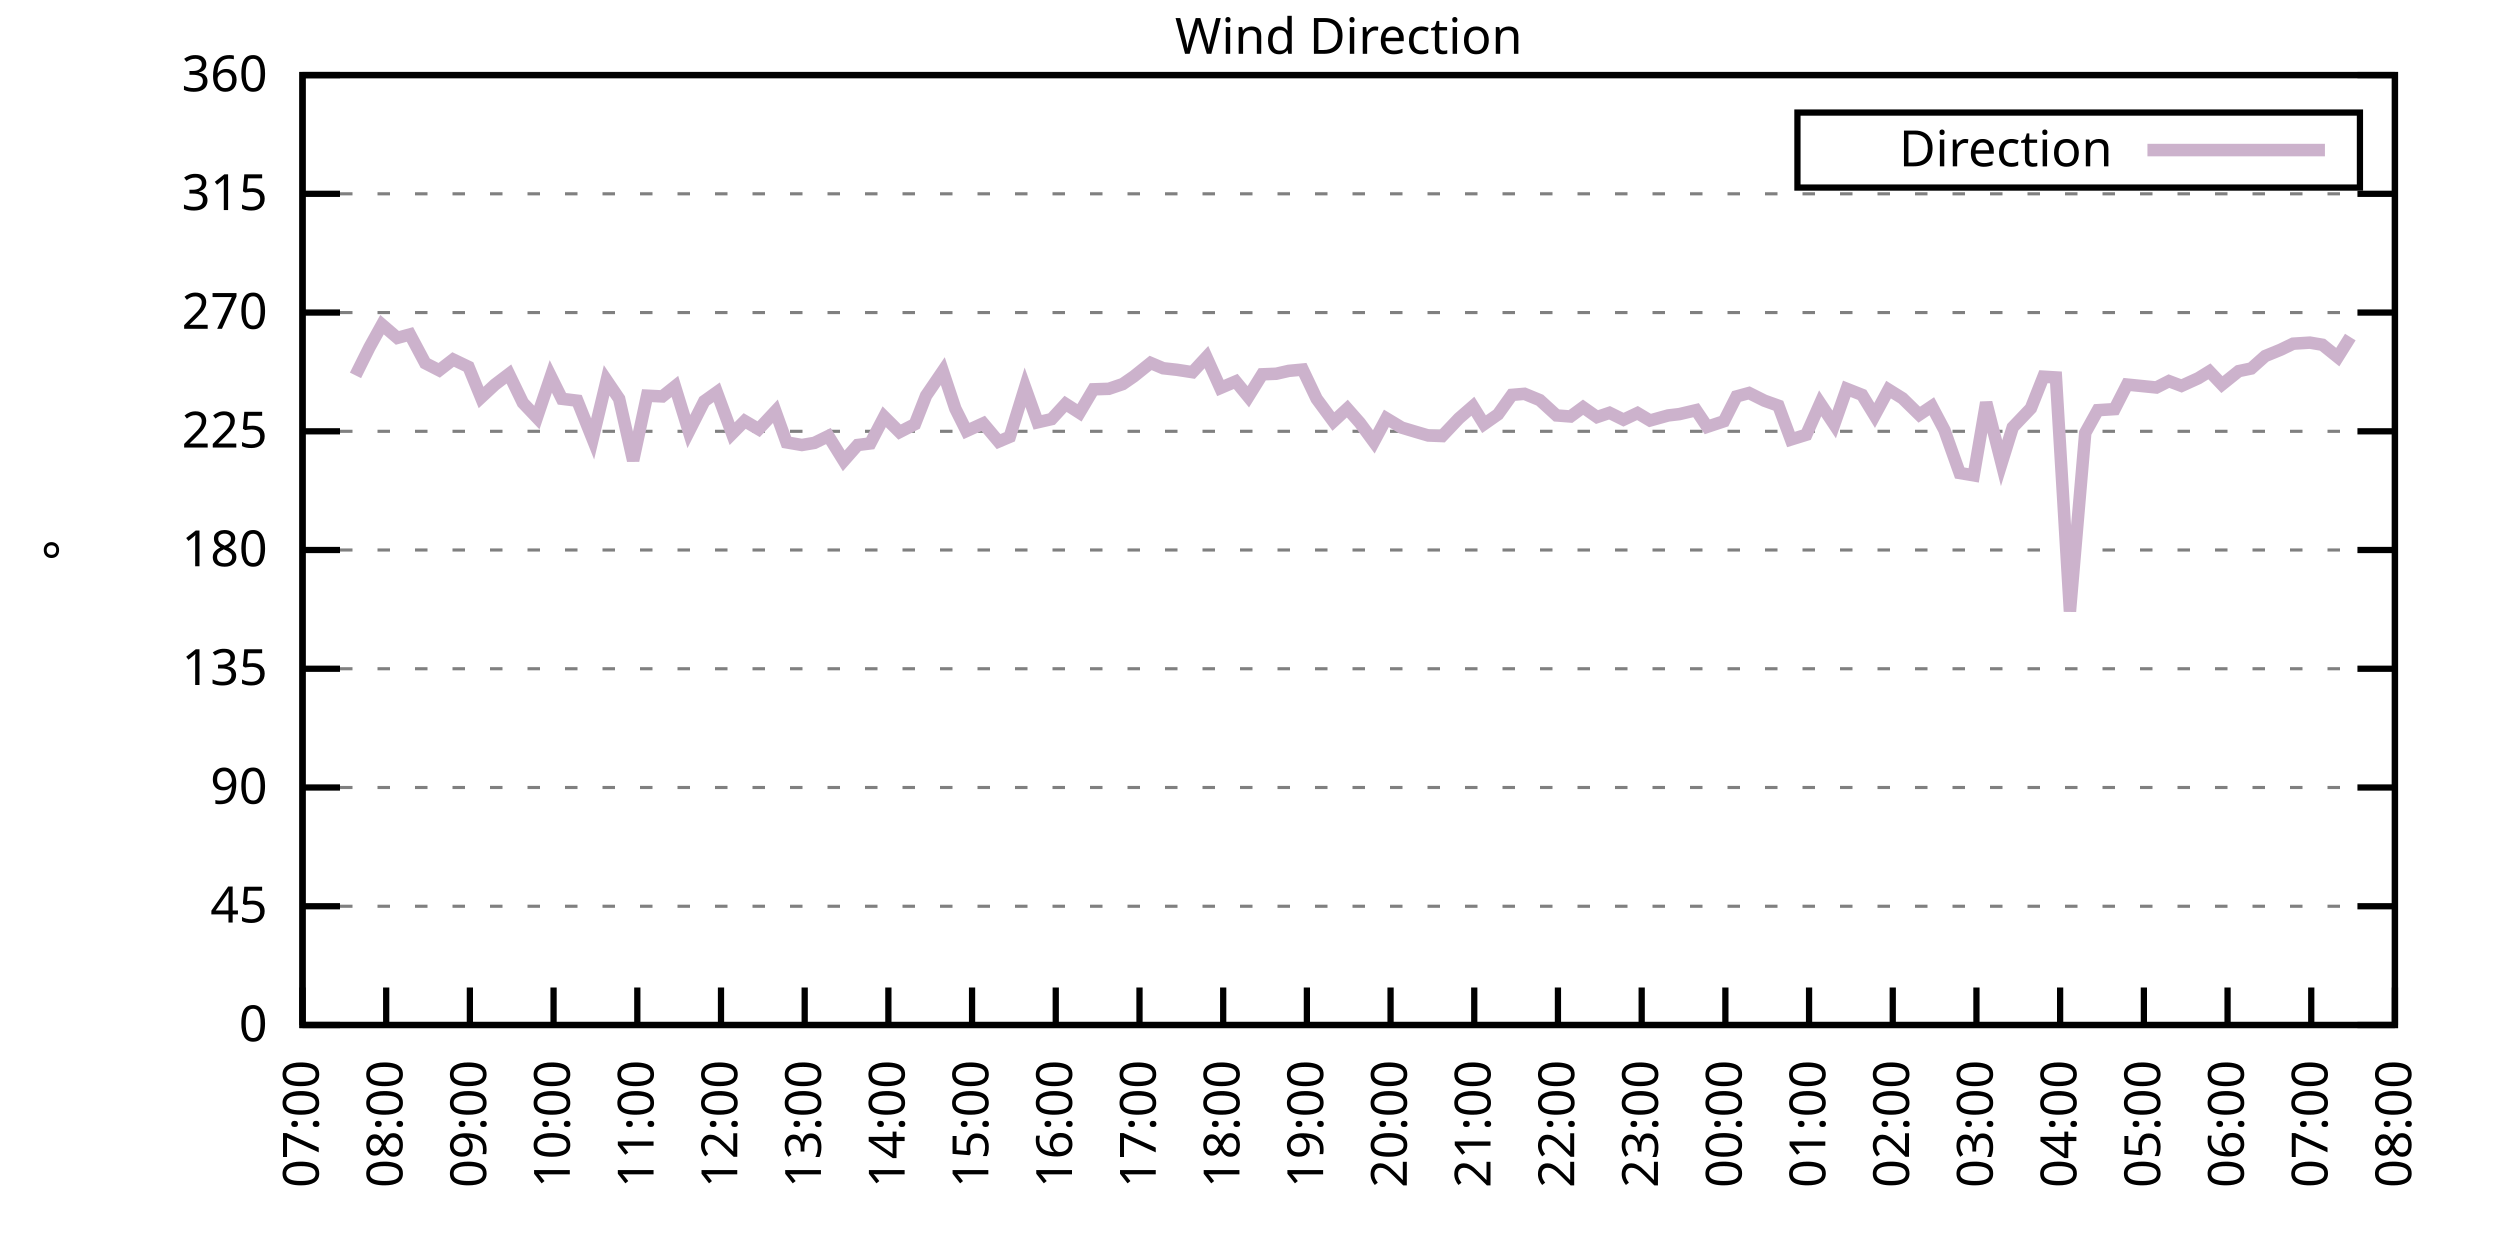
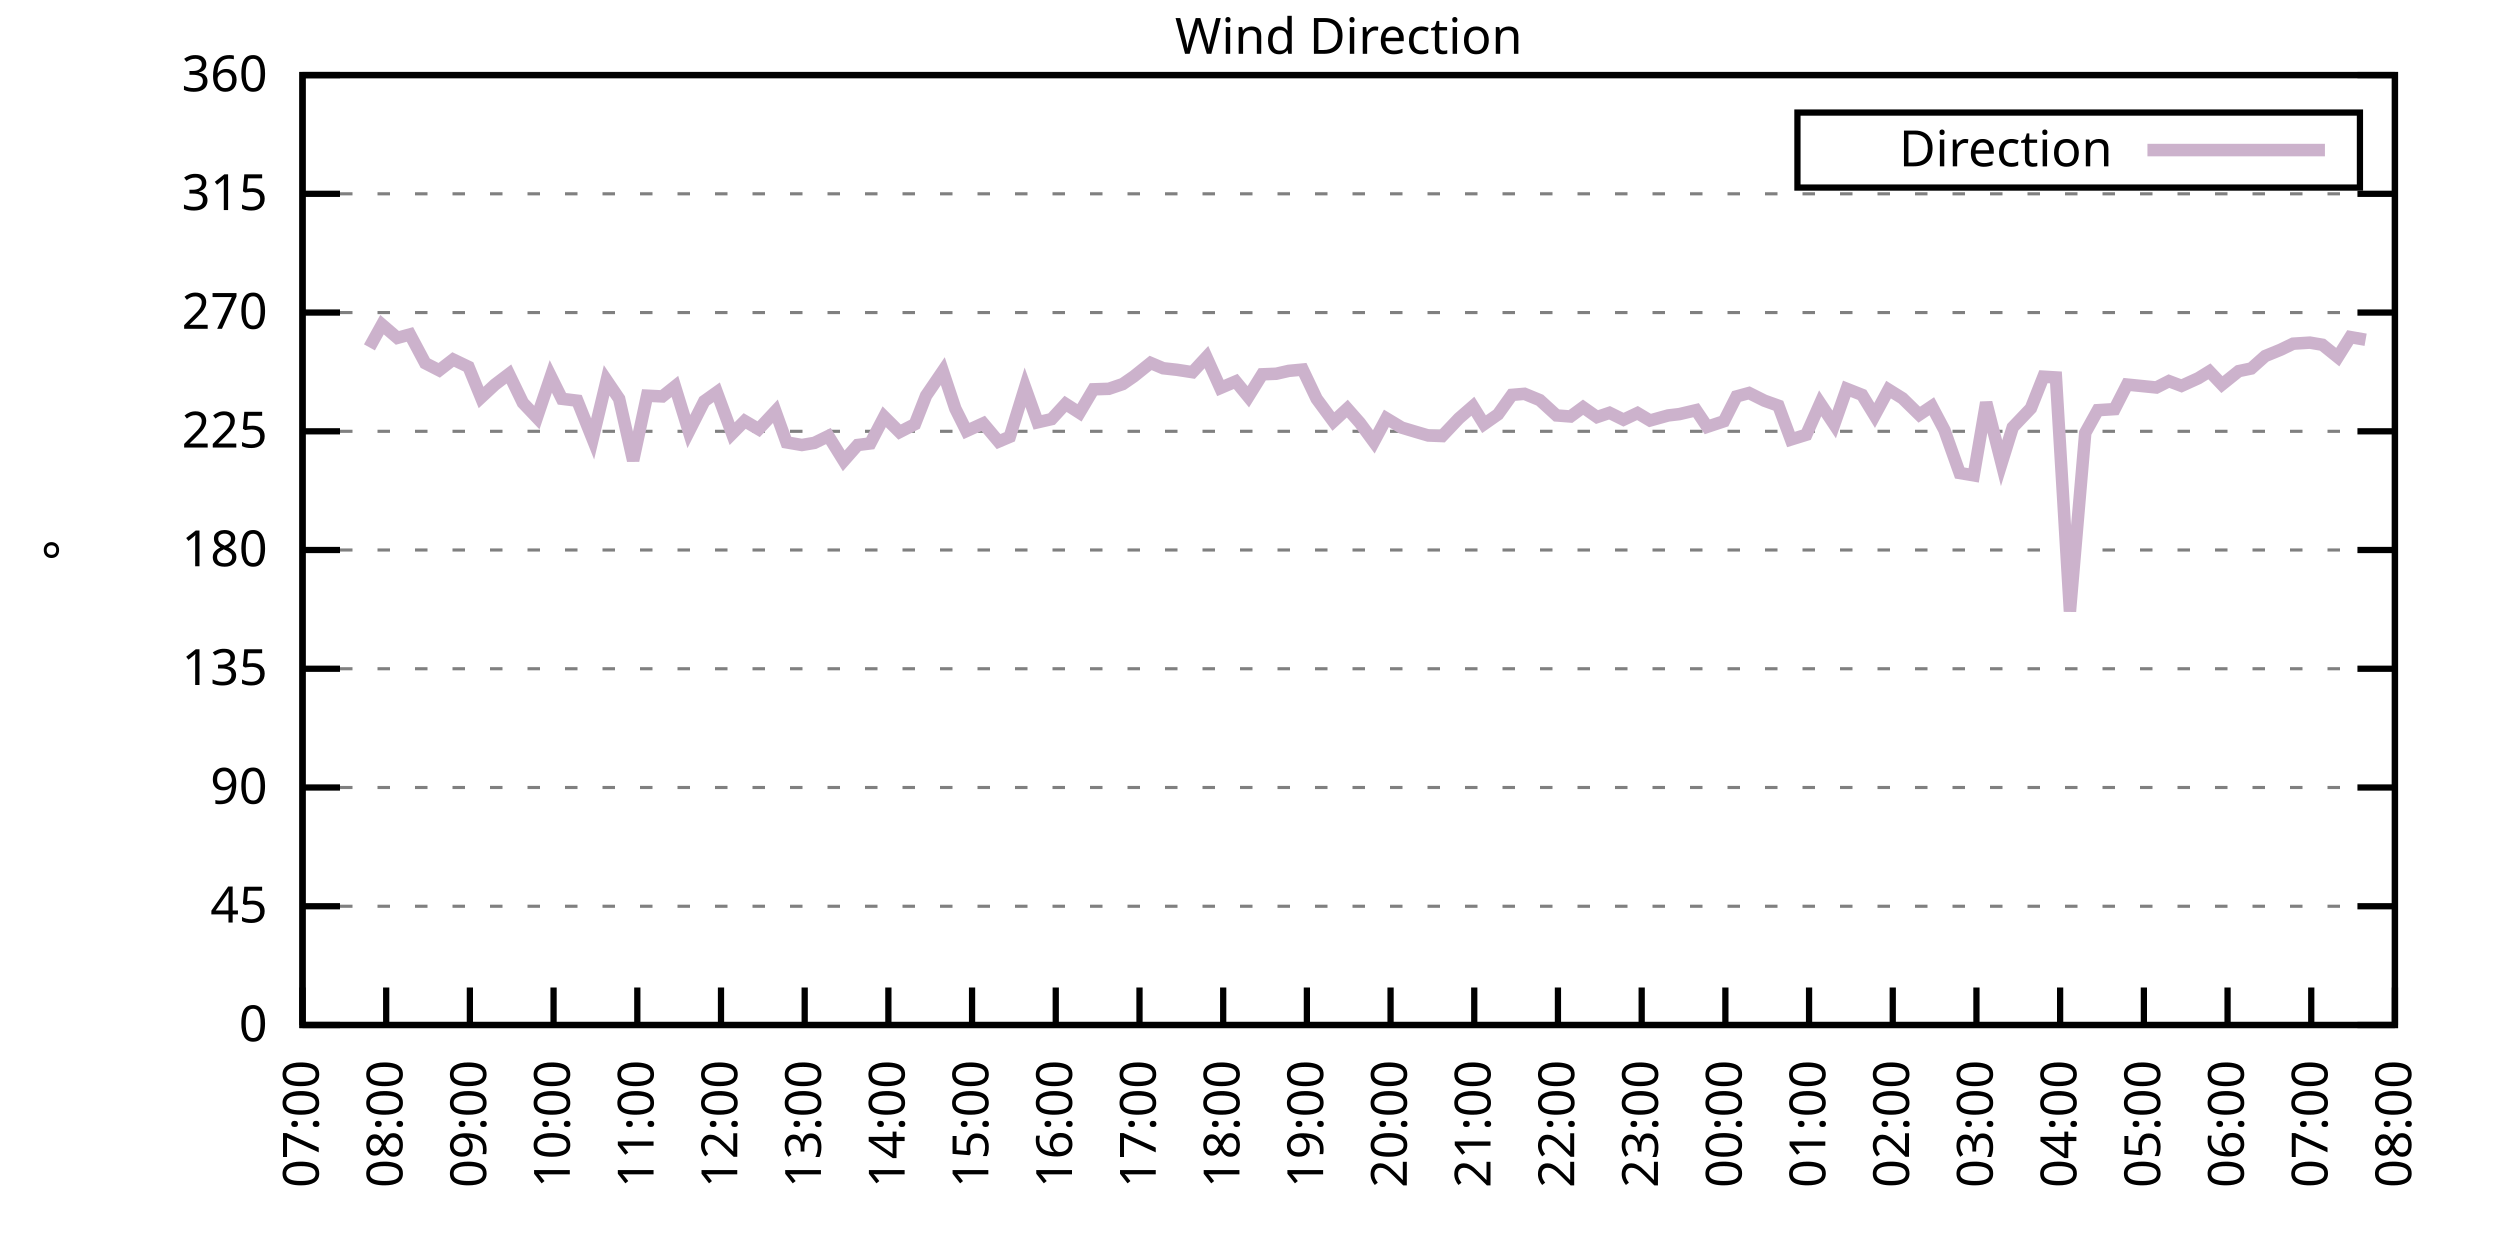
<svg xmlns="http://www.w3.org/2000/svg" xmlns:xlink="http://www.w3.org/1999/xlink" width="400" height="200" viewBox="0 0 400 200">
  <g id="gnuplot_canvas">
    <rect x="0" y="0" width="400" height="200" fill="none" />
    <defs>
      <circle id="gpDot" r="0.5" stroke-width="0.5" stroke="currentColor" />
      <path id="gpPt0" stroke-width="0.333" stroke="currentColor" d="M-1,0 h2 M0,-1 v2" />
      <path id="gpPt1" stroke-width="0.333" stroke="currentColor" d="M-1,-1 L1,1 M1,-1 L-1,1" />
      <path id="gpPt2" stroke-width="0.333" stroke="currentColor" d="M-1,0 L1,0 M0,-1 L0,1 M-1,-1 L1,1 M-1,1 L1,-1" />
      <rect id="gpPt3" stroke-width="0.333" stroke="currentColor" x="-1" y="-1" width="2" height="2" />
      <rect id="gpPt4" stroke-width="0.333" stroke="currentColor" fill="currentColor" x="-1" y="-1" width="2" height="2" />
      <circle id="gpPt5" stroke-width="0.333" stroke="currentColor" cx="0" cy="0" r="1" />
      <use xlink:href="#gpPt5" id="gpPt6" fill="currentColor" stroke="none" />
      <path id="gpPt7" stroke-width="0.333" stroke="currentColor" d="M0,-1.33 L-1.33,0.67 L1.33,0.67 z" />
      <use xlink:href="#gpPt7" id="gpPt8" fill="currentColor" stroke="none" />
      <use xlink:href="#gpPt7" id="gpPt9" stroke="currentColor" transform="rotate(180)" />
      <use xlink:href="#gpPt9" id="gpPt10" fill="currentColor" stroke="none" />
      <use xlink:href="#gpPt3" id="gpPt11" stroke="currentColor" transform="rotate(45)" />
      <use xlink:href="#gpPt11" id="gpPt12" fill="currentColor" stroke="none" />
      <path id="gpPt13" stroke-width="0.333" stroke="currentColor" d="M0,1.330 L1.265,0.411 L0.782,-1.067 L-0.782,-1.076 L-1.265,0.411 z" />
      <use xlink:href="#gpPt13" id="gpPt14" fill="currentColor" stroke="none" />
      <filter id="textbox" filterUnits="objectBoundingBox" x="0" y="0" height="1" width="1">
        <feFlood flood-color="white" flood-opacity="1" result="bgnd" />
        <feComposite in="SourceGraphic" in2="bgnd" operator="atop" />
      </filter>
      <filter id="greybox" filterUnits="objectBoundingBox" x="0" y="0" height="1" width="1">
        <feFlood flood-color="lightgrey" flood-opacity="1" result="grey" />
        <feComposite in="SourceGraphic" in2="grey" operator="atop" />
      </filter>
    </defs>
    <g fill="none" color="white" stroke="currentColor" stroke-width="1.00" stroke-linecap="butt" stroke-linejoin="miter">
</g>
    <g fill="none" color="black" stroke="currentColor" stroke-width="1.00" stroke-linecap="butt" stroke-linejoin="miter">
      <g stroke="none" shape-rendering="crispEdges">
        <polygon fill="rgb(255, 255, 255)" points="48.40,164.00 383.18,164.00 383.18,12.02 48.40,12.02 " />
      </g>
    </g>
    <g fill="none" color="black" stroke="currentColor" stroke-width="1.00" stroke-linecap="butt" stroke-linejoin="miter">
</g>
    <g fill="none" color="black" stroke="black" stroke-width="0.50" stroke-linecap="butt" stroke-linejoin="miter">
</g>
    <g fill="none" color="gray" stroke="currentColor" stroke-width="0.50" stroke-linecap="butt" stroke-linejoin="miter">
      <path stroke="gray" stroke-dasharray="2,4" class="gridline" d="M48.40,164.00 L383.19,164.00  " />
    </g>
    <g fill="none" color="gray" stroke="gray" stroke-width="1.00" stroke-linecap="butt" stroke-linejoin="miter">
</g>
    <g fill="none" color="black" stroke="currentColor" stroke-width="1.00" stroke-linecap="butt" stroke-linejoin="miter">
      <path stroke="black" d="M48.40,164.00 L54.40,164.00 M383.19,164.00 L377.19,164.00  " />
      <g transform="translate(42.80,166.60)" stroke="none" fill="black" font-family="Sans" font-size="8.00" text-anchor="end">
        <text>
          <tspan font-family="Sans"> 0</tspan>
        </text>
      </g>
    </g>
    <g fill="none" color="black" stroke="currentColor" stroke-width="1.00" stroke-linecap="butt" stroke-linejoin="miter">
</g>
    <g fill="none" color="black" stroke="black" stroke-width="0.50" stroke-linecap="butt" stroke-linejoin="miter">
</g>
    <g fill="none" color="gray" stroke="currentColor" stroke-width="0.50" stroke-linecap="butt" stroke-linejoin="miter">
      <path stroke="gray" stroke-dasharray="2,4" class="gridline" d="M48.40,145.00 L383.19,145.00  " />
    </g>
    <g fill="none" color="gray" stroke="gray" stroke-width="1.00" stroke-linecap="butt" stroke-linejoin="miter">
</g>
    <g fill="none" color="black" stroke="currentColor" stroke-width="1.00" stroke-linecap="butt" stroke-linejoin="miter">
      <path stroke="black" d="M48.40,145.00 L54.40,145.00 M383.19,145.00 L377.19,145.00  " />
      <g transform="translate(42.80,147.60)" stroke="none" fill="black" font-family="Sans" font-size="8.00" text-anchor="end">
        <text>
          <tspan font-family="Sans"> 45</tspan>
        </text>
      </g>
    </g>
    <g fill="none" color="black" stroke="currentColor" stroke-width="1.00" stroke-linecap="butt" stroke-linejoin="miter">
</g>
    <g fill="none" color="black" stroke="black" stroke-width="0.50" stroke-linecap="butt" stroke-linejoin="miter">
</g>
    <g fill="none" color="gray" stroke="currentColor" stroke-width="0.50" stroke-linecap="butt" stroke-linejoin="miter">
      <path stroke="gray" stroke-dasharray="2,4" class="gridline" d="M48.40,126.00 L383.19,126.00  " />
    </g>
    <g fill="none" color="gray" stroke="gray" stroke-width="1.00" stroke-linecap="butt" stroke-linejoin="miter">
</g>
    <g fill="none" color="black" stroke="currentColor" stroke-width="1.00" stroke-linecap="butt" stroke-linejoin="miter">
      <path stroke="black" d="M48.40,126.00 L54.40,126.00 M383.19,126.00 L377.19,126.00  " />
      <g transform="translate(42.80,128.60)" stroke="none" fill="black" font-family="Sans" font-size="8.00" text-anchor="end">
        <text>
          <tspan font-family="Sans"> 90</tspan>
        </text>
      </g>
    </g>
    <g fill="none" color="black" stroke="currentColor" stroke-width="1.00" stroke-linecap="butt" stroke-linejoin="miter">
</g>
    <g fill="none" color="black" stroke="black" stroke-width="0.50" stroke-linecap="butt" stroke-linejoin="miter">
</g>
    <g fill="none" color="gray" stroke="currentColor" stroke-width="0.50" stroke-linecap="butt" stroke-linejoin="miter">
      <path stroke="gray" stroke-dasharray="2,4" class="gridline" d="M48.40,107.00 L383.19,107.00  " />
    </g>
    <g fill="none" color="gray" stroke="gray" stroke-width="1.00" stroke-linecap="butt" stroke-linejoin="miter">
</g>
    <g fill="none" color="black" stroke="currentColor" stroke-width="1.00" stroke-linecap="butt" stroke-linejoin="miter">
      <path stroke="black" d="M48.40,107.00 L54.40,107.00 M383.19,107.00 L377.19,107.00  " />
      <g transform="translate(42.80,109.60)" stroke="none" fill="black" font-family="Sans" font-size="8.00" text-anchor="end">
        <text>
          <tspan font-family="Sans"> 135</tspan>
        </text>
      </g>
    </g>
    <g fill="none" color="black" stroke="currentColor" stroke-width="1.00" stroke-linecap="butt" stroke-linejoin="miter">
</g>
    <g fill="none" color="black" stroke="black" stroke-width="0.50" stroke-linecap="butt" stroke-linejoin="miter">
</g>
    <g fill="none" color="gray" stroke="currentColor" stroke-width="0.50" stroke-linecap="butt" stroke-linejoin="miter">
      <path stroke="gray" stroke-dasharray="2,4" class="gridline" d="M48.40,88.00 L383.19,88.00  " />
    </g>
    <g fill="none" color="gray" stroke="gray" stroke-width="1.00" stroke-linecap="butt" stroke-linejoin="miter">
</g>
    <g fill="none" color="black" stroke="currentColor" stroke-width="1.00" stroke-linecap="butt" stroke-linejoin="miter">
      <path stroke="black" d="M48.40,88.00 L54.40,88.00 M383.19,88.00 L377.19,88.00  " />
      <g transform="translate(42.80,90.60)" stroke="none" fill="black" font-family="Sans" font-size="8.00" text-anchor="end">
        <text>
          <tspan font-family="Sans"> 180</tspan>
        </text>
      </g>
    </g>
    <g fill="none" color="black" stroke="currentColor" stroke-width="1.00" stroke-linecap="butt" stroke-linejoin="miter">
</g>
    <g fill="none" color="black" stroke="black" stroke-width="0.50" stroke-linecap="butt" stroke-linejoin="miter">
</g>
    <g fill="none" color="gray" stroke="currentColor" stroke-width="0.50" stroke-linecap="butt" stroke-linejoin="miter">
      <path stroke="gray" stroke-dasharray="2,4" class="gridline" d="M48.40,69.01 L383.19,69.01  " />
    </g>
    <g fill="none" color="gray" stroke="gray" stroke-width="1.00" stroke-linecap="butt" stroke-linejoin="miter">
</g>
    <g fill="none" color="black" stroke="currentColor" stroke-width="1.00" stroke-linecap="butt" stroke-linejoin="miter">
      <path stroke="black" d="M48.40,69.01 L54.40,69.01 M383.19,69.01 L377.19,69.01  " />
      <g transform="translate(42.80,71.61)" stroke="none" fill="black" font-family="Sans" font-size="8.00" text-anchor="end">
        <text>
          <tspan font-family="Sans"> 225</tspan>
        </text>
      </g>
    </g>
    <g fill="none" color="black" stroke="currentColor" stroke-width="1.00" stroke-linecap="butt" stroke-linejoin="miter">
</g>
    <g fill="none" color="black" stroke="black" stroke-width="0.50" stroke-linecap="butt" stroke-linejoin="miter">
</g>
    <g fill="none" color="gray" stroke="currentColor" stroke-width="0.50" stroke-linecap="butt" stroke-linejoin="miter">
      <path stroke="gray" stroke-dasharray="2,4" class="gridline" d="M48.40,50.01 L383.19,50.01  " />
    </g>
    <g fill="none" color="gray" stroke="gray" stroke-width="1.00" stroke-linecap="butt" stroke-linejoin="miter">
</g>
    <g fill="none" color="black" stroke="currentColor" stroke-width="1.00" stroke-linecap="butt" stroke-linejoin="miter">
      <path stroke="black" d="M48.40,50.01 L54.40,50.01 M383.19,50.01 L377.19,50.01  " />
      <g transform="translate(42.80,52.61)" stroke="none" fill="black" font-family="Sans" font-size="8.00" text-anchor="end">
        <text>
          <tspan font-family="Sans"> 270</tspan>
        </text>
      </g>
    </g>
    <g fill="none" color="black" stroke="currentColor" stroke-width="1.00" stroke-linecap="butt" stroke-linejoin="miter">
</g>
    <g fill="none" color="black" stroke="black" stroke-width="0.50" stroke-linecap="butt" stroke-linejoin="miter">
</g>
    <g fill="none" color="gray" stroke="currentColor" stroke-width="0.50" stroke-linecap="butt" stroke-linejoin="miter">
      <path stroke="gray" stroke-dasharray="2,4" class="gridline" d="M48.40,31.01 L383.19,31.01  " />
    </g>
    <g fill="none" color="gray" stroke="gray" stroke-width="1.00" stroke-linecap="butt" stroke-linejoin="miter">
</g>
    <g fill="none" color="black" stroke="currentColor" stroke-width="1.00" stroke-linecap="butt" stroke-linejoin="miter">
      <path stroke="black" d="M48.40,31.01 L54.40,31.01 M383.19,31.01 L377.19,31.01  " />
      <g transform="translate(42.80,33.61)" stroke="none" fill="black" font-family="Sans" font-size="8.00" text-anchor="end">
        <text>
          <tspan font-family="Sans"> 315</tspan>
        </text>
      </g>
    </g>
    <g fill="none" color="black" stroke="currentColor" stroke-width="1.00" stroke-linecap="butt" stroke-linejoin="miter">
</g>
    <g fill="none" color="black" stroke="black" stroke-width="0.50" stroke-linecap="butt" stroke-linejoin="miter">
</g>
    <g fill="none" color="gray" stroke="currentColor" stroke-width="0.50" stroke-linecap="butt" stroke-linejoin="miter">
      <path stroke="gray" stroke-dasharray="2,4" class="gridline" d="M48.40,12.01 L383.19,12.01  " />
    </g>
    <g fill="none" color="gray" stroke="gray" stroke-width="1.00" stroke-linecap="butt" stroke-linejoin="miter">
</g>
    <g fill="none" color="black" stroke="currentColor" stroke-width="1.00" stroke-linecap="butt" stroke-linejoin="miter">
      <path stroke="black" d="M48.40,12.01 L54.40,12.01 M383.19,12.01 L377.19,12.01  " />
      <g transform="translate(42.80,14.61)" stroke="none" fill="black" font-family="Sans" font-size="8.00" text-anchor="end">
        <text>
          <tspan font-family="Sans"> 360</tspan>
        </text>
      </g>
    </g>
    <g fill="none" color="black" stroke="currentColor" stroke-width="1.00" stroke-linecap="butt" stroke-linejoin="miter">
      <path stroke="black" d="M48.40,164.00 L48.40,158.00  " />
      <g transform="translate(51.00,169.60) rotate(270.00)" stroke="none" fill="black" font-family="Sans" font-size="8.00" text-anchor="end">
        <text>
          <tspan font-family="Sans">07:00</tspan>
        </text>
      </g>
    </g>
    <g fill="none" color="black" stroke="currentColor" stroke-width="1.00" stroke-linecap="butt" stroke-linejoin="miter">
      <path stroke="black" d="M61.79,164.00 L61.79,158.00  " />
      <g transform="translate(64.39,169.60) rotate(270.00)" stroke="none" fill="black" font-family="Sans" font-size="8.00" text-anchor="end">
        <text>
          <tspan font-family="Sans">08:00</tspan>
        </text>
      </g>
    </g>
    <g fill="none" color="black" stroke="currentColor" stroke-width="1.00" stroke-linecap="butt" stroke-linejoin="miter">
      <path stroke="black" d="M75.18,164.00 L75.18,158.00  " />
      <g transform="translate(77.78,169.60) rotate(270.00)" stroke="none" fill="black" font-family="Sans" font-size="8.00" text-anchor="end">
        <text>
          <tspan font-family="Sans">09:00</tspan>
        </text>
      </g>
    </g>
    <g fill="none" color="black" stroke="currentColor" stroke-width="1.00" stroke-linecap="butt" stroke-linejoin="miter">
      <path stroke="black" d="M88.57,164.00 L88.57,158.00  " />
      <g transform="translate(91.17,169.60) rotate(270.00)" stroke="none" fill="black" font-family="Sans" font-size="8.00" text-anchor="end">
        <text>
          <tspan font-family="Sans">10:00</tspan>
        </text>
      </g>
    </g>
    <g fill="none" color="black" stroke="currentColor" stroke-width="1.00" stroke-linecap="butt" stroke-linejoin="miter">
      <path stroke="black" d="M101.97,164.00 L101.97,158.00  " />
      <g transform="translate(104.57,169.60) rotate(270.00)" stroke="none" fill="black" font-family="Sans" font-size="8.00" text-anchor="end">
        <text>
          <tspan font-family="Sans">11:00</tspan>
        </text>
      </g>
    </g>
    <g fill="none" color="black" stroke="currentColor" stroke-width="1.00" stroke-linecap="butt" stroke-linejoin="miter">
      <path stroke="black" d="M115.36,164.00 L115.36,158.00  " />
      <g transform="translate(117.96,169.60) rotate(270.00)" stroke="none" fill="black" font-family="Sans" font-size="8.00" text-anchor="end">
        <text>
          <tspan font-family="Sans">12:00</tspan>
        </text>
      </g>
    </g>
    <g fill="none" color="black" stroke="currentColor" stroke-width="1.00" stroke-linecap="butt" stroke-linejoin="miter">
      <path stroke="black" d="M128.75,164.00 L128.75,158.00  " />
      <g transform="translate(131.35,169.60) rotate(270.00)" stroke="none" fill="black" font-family="Sans" font-size="8.00" text-anchor="end">
        <text>
          <tspan font-family="Sans">13:00</tspan>
        </text>
      </g>
    </g>
    <g fill="none" color="black" stroke="currentColor" stroke-width="1.00" stroke-linecap="butt" stroke-linejoin="miter">
      <path stroke="black" d="M142.14,164.00 L142.14,158.00  " />
      <g transform="translate(144.74,169.60) rotate(270.00)" stroke="none" fill="black" font-family="Sans" font-size="8.00" text-anchor="end">
        <text>
          <tspan font-family="Sans">14:00</tspan>
        </text>
      </g>
    </g>
    <g fill="none" color="black" stroke="currentColor" stroke-width="1.00" stroke-linecap="butt" stroke-linejoin="miter">
      <path stroke="black" d="M155.53,164.00 L155.53,158.00  " />
      <g transform="translate(158.13,169.60) rotate(270.00)" stroke="none" fill="black" font-family="Sans" font-size="8.00" text-anchor="end">
        <text>
          <tspan font-family="Sans">15:00</tspan>
        </text>
      </g>
    </g>
    <g fill="none" color="black" stroke="currentColor" stroke-width="1.00" stroke-linecap="butt" stroke-linejoin="miter">
      <path stroke="black" d="M168.92,164.00 L168.92,158.00  " />
      <g transform="translate(171.52,169.60) rotate(270.00)" stroke="none" fill="black" font-family="Sans" font-size="8.00" text-anchor="end">
        <text>
          <tspan font-family="Sans">16:00</tspan>
        </text>
      </g>
    </g>
    <g fill="none" color="black" stroke="currentColor" stroke-width="1.00" stroke-linecap="butt" stroke-linejoin="miter">
      <path stroke="black" d="M182.32,164.00 L182.32,158.00  " />
      <g transform="translate(184.92,169.60) rotate(270.00)" stroke="none" fill="black" font-family="Sans" font-size="8.00" text-anchor="end">
        <text>
          <tspan font-family="Sans">17:00</tspan>
        </text>
      </g>
    </g>
    <g fill="none" color="black" stroke="currentColor" stroke-width="1.00" stroke-linecap="butt" stroke-linejoin="miter">
      <path stroke="black" d="M195.71,164.00 L195.71,158.00  " />
      <g transform="translate(198.31,169.60) rotate(270.00)" stroke="none" fill="black" font-family="Sans" font-size="8.00" text-anchor="end">
        <text>
          <tspan font-family="Sans">18:00</tspan>
        </text>
      </g>
    </g>
    <g fill="none" color="black" stroke="currentColor" stroke-width="1.00" stroke-linecap="butt" stroke-linejoin="miter">
      <path stroke="black" d="M209.10,164.00 L209.10,158.00  " />
      <g transform="translate(211.70,169.60) rotate(270.00)" stroke="none" fill="black" font-family="Sans" font-size="8.00" text-anchor="end">
        <text>
          <tspan font-family="Sans">19:00</tspan>
        </text>
      </g>
    </g>
    <g fill="none" color="black" stroke="currentColor" stroke-width="1.00" stroke-linecap="butt" stroke-linejoin="miter">
      <path stroke="black" d="M222.49,164.00 L222.49,158.00  " />
      <g transform="translate(225.09,169.60) rotate(270.00)" stroke="none" fill="black" font-family="Sans" font-size="8.00" text-anchor="end">
        <text>
          <tspan font-family="Sans">20:00</tspan>
        </text>
      </g>
    </g>
    <g fill="none" color="black" stroke="currentColor" stroke-width="1.00" stroke-linecap="butt" stroke-linejoin="miter">
      <path stroke="black" d="M235.88,164.00 L235.88,158.00  " />
      <g transform="translate(238.48,169.60) rotate(270.00)" stroke="none" fill="black" font-family="Sans" font-size="8.00" text-anchor="end">
        <text>
          <tspan font-family="Sans">21:00</tspan>
        </text>
      </g>
    </g>
    <g fill="none" color="black" stroke="currentColor" stroke-width="1.00" stroke-linecap="butt" stroke-linejoin="miter">
      <path stroke="black" d="M249.27,164.00 L249.27,158.00  " />
      <g transform="translate(251.87,169.60) rotate(270.00)" stroke="none" fill="black" font-family="Sans" font-size="8.00" text-anchor="end">
        <text>
          <tspan font-family="Sans">22:00</tspan>
        </text>
      </g>
    </g>
    <g fill="none" color="black" stroke="currentColor" stroke-width="1.00" stroke-linecap="butt" stroke-linejoin="miter">
      <path stroke="black" d="M262.67,164.00 L262.67,158.00  " />
      <g transform="translate(265.27,169.60) rotate(270.00)" stroke="none" fill="black" font-family="Sans" font-size="8.00" text-anchor="end">
        <text>
          <tspan font-family="Sans">23:00</tspan>
        </text>
      </g>
    </g>
    <g fill="none" color="black" stroke="currentColor" stroke-width="1.00" stroke-linecap="butt" stroke-linejoin="miter">
      <path stroke="black" d="M276.06,164.00 L276.06,158.00  " />
      <g transform="translate(278.66,169.60) rotate(270.00)" stroke="none" fill="black" font-family="Sans" font-size="8.00" text-anchor="end">
        <text>
          <tspan font-family="Sans">00:00</tspan>
        </text>
      </g>
    </g>
    <g fill="none" color="black" stroke="currentColor" stroke-width="1.00" stroke-linecap="butt" stroke-linejoin="miter">
      <path stroke="black" d="M289.45,164.00 L289.45,158.00  " />
      <g transform="translate(292.05,169.60) rotate(270.00)" stroke="none" fill="black" font-family="Sans" font-size="8.00" text-anchor="end">
        <text>
          <tspan font-family="Sans">01:00</tspan>
        </text>
      </g>
    </g>
    <g fill="none" color="black" stroke="currentColor" stroke-width="1.00" stroke-linecap="butt" stroke-linejoin="miter">
      <path stroke="black" d="M302.84,164.00 L302.84,158.00  " />
      <g transform="translate(305.44,169.60) rotate(270.00)" stroke="none" fill="black" font-family="Sans" font-size="8.00" text-anchor="end">
        <text>
          <tspan font-family="Sans">02:00</tspan>
        </text>
      </g>
    </g>
    <g fill="none" color="black" stroke="currentColor" stroke-width="1.00" stroke-linecap="butt" stroke-linejoin="miter">
      <path stroke="black" d="M316.23,164.00 L316.23,158.00  " />
      <g transform="translate(318.83,169.60) rotate(270.00)" stroke="none" fill="black" font-family="Sans" font-size="8.00" text-anchor="end">
        <text>
          <tspan font-family="Sans">03:00</tspan>
        </text>
      </g>
    </g>
    <g fill="none" color="black" stroke="currentColor" stroke-width="1.00" stroke-linecap="butt" stroke-linejoin="miter">
      <path stroke="black" d="M329.62,164.00 L329.62,158.00  " />
      <g transform="translate(332.22,169.60) rotate(270.00)" stroke="none" fill="black" font-family="Sans" font-size="8.00" text-anchor="end">
        <text>
          <tspan font-family="Sans">04:00</tspan>
        </text>
      </g>
    </g>
    <g fill="none" color="black" stroke="currentColor" stroke-width="1.00" stroke-linecap="butt" stroke-linejoin="miter">
      <path stroke="black" d="M343.02,164.00 L343.02,158.00  " />
      <g transform="translate(345.62,169.60) rotate(270.00)" stroke="none" fill="black" font-family="Sans" font-size="8.00" text-anchor="end">
        <text>
          <tspan font-family="Sans">05:00</tspan>
        </text>
      </g>
    </g>
    <g fill="none" color="black" stroke="currentColor" stroke-width="1.00" stroke-linecap="butt" stroke-linejoin="miter">
      <path stroke="black" d="M356.41,164.00 L356.41,158.00  " />
      <g transform="translate(359.01,169.60) rotate(270.00)" stroke="none" fill="black" font-family="Sans" font-size="8.00" text-anchor="end">
        <text>
          <tspan font-family="Sans">06:00</tspan>
        </text>
      </g>
    </g>
    <g fill="none" color="black" stroke="currentColor" stroke-width="1.00" stroke-linecap="butt" stroke-linejoin="miter">
      <path stroke="black" d="M369.80,164.00 L369.80,158.00  " />
      <g transform="translate(372.40,169.60) rotate(270.00)" stroke="none" fill="black" font-family="Sans" font-size="8.00" text-anchor="end">
        <text>
          <tspan font-family="Sans">07:00</tspan>
        </text>
      </g>
    </g>
    <g fill="none" color="black" stroke="currentColor" stroke-width="1.00" stroke-linecap="butt" stroke-linejoin="miter">
      <path stroke="black" d="M383.19,164.00 L383.19,158.00  " />
      <g transform="translate(385.79,169.60) rotate(270.00)" stroke="none" fill="black" font-family="Sans" font-size="8.00" text-anchor="end">
        <text>
          <tspan font-family="Sans">08:00</tspan>
        </text>
      </g>
    </g>
    <g fill="none" color="black" stroke="currentColor" stroke-width="1.00" stroke-linecap="butt" stroke-linejoin="miter">
</g>
    <g fill="none" color="black" stroke="currentColor" stroke-width="1.00" stroke-linecap="butt" stroke-linejoin="miter">
      <path stroke="black" d="M48.40,12.01 L48.40,164.00 L383.19,164.00 L383.19,12.01 L48.40,12.01 Z  " />
    </g>
    <g fill="none" color="black" stroke="currentColor" stroke-width="1.00" stroke-linecap="butt" stroke-linejoin="miter">
</g>
    <g fill="none" color="black" stroke="currentColor" stroke-width="1.00" stroke-linecap="butt" stroke-linejoin="miter">
      <path stroke="black" d="M287.59,30.01 L287.59,18.01 L377.59,18.01 L377.59,30.01 L287.59,30.01 Z  " />
    </g>
    <g id="Wind_direction_plot_1">
      <g fill="none" color="white" stroke="black" stroke-width="2.00" stroke-linecap="butt" stroke-linejoin="miter">
</g>
      <g fill="none" color="black" stroke="currentColor" stroke-width="2.00" stroke-linecap="butt" stroke-linejoin="miter">
        <g transform="translate(337.99,26.61)" stroke="none" fill="black" font-family="Sans" font-size="8.00" text-anchor="end">
          <text>
            <tspan font-family="Sans">Direction</tspan>
          </text>
        </g>
      </g>
      <g fill="none" color="black" stroke="currentColor" stroke-width="2.00" stroke-linecap="butt" stroke-linejoin="miter">
-         <path stroke="rgb(204, 178, 204)" d="M343.59,24.01 L371.99,24.01 M56.88,60.06 L59.11,55.58 L61.12,51.95 L63.58,54.06 L65.59,53.51 L68.04,58.11   L70.27,59.25 L72.50,57.52 L74.96,58.70 L76.97,63.60 L79.20,61.53 L81.43,59.84 L83.66,64.45 L85.90,66.81   L88.13,60.22 L89.91,63.81 L92.37,64.11 L94.82,70.23 L97.06,60.86 L99.06,63.81 L101.30,73.69 L103.53,63.31   L105.98,63.43 L107.99,61.83 L110.22,69.05 L112.68,64.19 L114.69,62.76 L117.14,69.39 L119.15,67.36 L121.38,68.67   L124.06,65.80 L125.85,70.78 L128.30,71.20 L130.31,70.86 L132.54,69.77 L135.00,73.73 L137.23,71.20 L139.24,70.95   L141.47,66.68 L143.93,69.13 L146.38,67.87 L148.17,63.31 L150.85,59.38 L152.85,65.38 L154.64,68.96 L157.32,67.74   L159.77,70.65 L161.56,69.89 L164.01,61.96 L166.02,67.57 L168.25,67.06 L170.49,64.62 L172.72,66.05 L174.95,62.29   L177.41,62.21 L179.64,61.45 L181.42,60.22 L184.10,58.07 L186.11,58.92 L188.34,59.17 L190.80,59.55 L193.03,57.14   L195.26,62.08 L197.72,61.03 L199.73,63.48 L201.96,59.89 L204.19,59.80 L206.20,59.34 L208.43,59.13 L210.66,63.81   L213.34,67.44 L215.57,65.38 L217.58,67.66 L219.81,70.70 L221.82,66.94 L224.28,68.42 L226.51,69.09 L228.52,69.68   L230.75,69.77 L233.43,66.94 L235.66,65.00 L237.44,67.87 L239.68,66.30 L241.91,63.18 L243.92,63.01 L246.37,64.02   L249.05,66.47 L251.28,66.64 L253.29,65.16 L255.52,66.73 L257.53,66.05 L259.76,67.15 L262.00,66.09 L264.00,67.28   L266.91,66.47 L268.69,66.26 L271.37,65.63 L273.16,68.29 L275.83,67.40 L277.84,63.43 L279.85,62.88 L282.31,64.11   L284.54,64.91 L286.55,70.32 L289.00,69.56 L291.23,64.53 L293.47,67.91 L295.48,62.21 L297.93,63.18 L299.94,66.47   L302.17,62.34 L304.40,63.73 L307.08,66.35 L309.09,65.00 L311.10,68.80 L313.55,75.68 L315.79,76.06 L317.79,64.40   L320.25,74.11 L322.04,68.37 L324.94,65.33 L326.95,60.27 L328.95,60.39 L331.19,97.84 L333.64,69.26 L335.65,65.63   L338.33,65.46 L340.34,61.53 L345.02,62.00 L347.03,60.98 L349.04,61.74 L351.72,60.52 L353.51,59.42 L355.51,61.53   L358.19,59.38 L360.20,58.96 L362.43,56.97 L364.89,55.96 L366.90,54.99 L369.58,54.82 L371.58,55.16 L374.04,57.14   L376.05,53.93  " />
+         <path stroke="rgb(204, 178, 204)" d="M343.59,24.01 L371.99,24.01 M59.11,55.58 L61.12,51.95 L63.58,54.06 L65.59,53.51 L68.04,58.11 L70.27,59.25   L72.50,57.52 L74.96,58.70 L76.97,63.60 L79.20,61.53 L81.43,59.84 L83.66,64.45 L85.90,66.81 L88.13,60.22   L89.91,63.81 L92.37,64.11 L94.82,70.23 L97.06,60.86 L99.06,63.81 L101.30,73.69 L103.53,63.31 L105.98,63.43   L107.99,61.83 L110.22,69.05 L112.68,64.19 L114.69,62.76 L117.14,69.39 L119.15,67.36 L121.38,68.67 L124.06,65.80   L125.85,70.78 L128.30,71.20 L130.31,70.86 L132.54,69.77 L135.00,73.73 L137.23,71.20 L139.24,70.95 L141.47,66.68   L143.93,69.13 L146.38,67.87 L148.17,63.31 L150.85,59.38 L152.85,65.38 L154.64,68.96 L157.32,67.74 L159.77,70.65   L161.56,69.89 L164.01,61.96 L166.02,67.57 L168.25,67.06 L170.49,64.62 L172.72,66.05 L174.95,62.29 L177.41,62.21   L179.64,61.45 L181.42,60.22 L184.10,58.07 L186.11,58.92 L188.34,59.17 L190.80,59.55 L193.03,57.14 L195.26,62.08   L197.72,61.03 L199.73,63.48 L201.96,59.89 L204.19,59.80 L206.20,59.34 L208.43,59.13 L210.66,63.81 L213.34,67.44   L215.57,65.38 L217.58,67.66 L219.81,70.70 L221.82,66.94 L224.28,68.42 L226.51,69.09 L228.52,69.68 L230.75,69.77   L233.43,66.94 L235.66,65.00 L237.44,67.87 L239.68,66.30 L241.91,63.18 L243.92,63.01 L246.37,64.02 L249.05,66.47   L251.28,66.64 L253.29,65.16 L255.52,66.73 L257.53,66.05 L259.76,67.15 L262.00,66.09 L264.00,67.28 L266.91,66.47   L268.69,66.26 L271.37,65.63 L273.16,68.29 L275.83,67.40 L277.84,63.43 L279.85,62.88 L282.31,64.11 L284.54,64.91   L286.55,70.32 L289.00,69.56 L291.23,64.53 L293.47,67.91 L295.48,62.21 L297.93,63.18 L299.94,66.47 L302.17,62.34   L304.40,63.73 L307.08,66.35 L309.09,65.00 L311.10,68.80 L313.55,75.68 L315.79,76.06 L317.79,64.40 L320.25,74.11   L322.04,68.37 L324.94,65.33 L326.95,60.27 L328.95,60.39 L331.19,97.84 L333.64,69.26 L335.65,65.63 L338.33,65.46   L340.34,61.53 L345.02,62.00 L347.03,60.98 L349.04,61.74 L351.72,60.52 L353.51,59.42 L355.51,61.53 L358.19,59.38   L360.20,58.96 L362.43,56.97 L364.89,55.96 L366.90,54.99 L369.58,54.82 L371.58,55.16 L374.04,57.14 L376.05,53.93   L378.50,54.36  " />
      </g>
    </g>
    <g fill="none" color="black" stroke="currentColor" stroke-width="2.00" stroke-linecap="butt" stroke-linejoin="miter">
</g>
    <g fill="none" color="black" stroke="black" stroke-width="1.00" stroke-linecap="butt" stroke-linejoin="miter">
</g>
    <g fill="none" color="black" stroke="currentColor" stroke-width="1.00" stroke-linecap="butt" stroke-linejoin="miter">
      <path stroke="black" d="M48.40,12.01 L48.40,164.00 L383.19,164.00 L383.19,12.01 L48.40,12.01 Z  " />
      <g transform="translate(12.80,88.01) rotate(270.00)" stroke="none" fill="black" font-family="Sans" font-size="8.00" text-anchor="middle">
        <text>
          <tspan font-family="Sans">°</tspan>
        </text>
      </g>
    </g>
    <g fill="none" color="black" stroke="currentColor" stroke-width="1.00" stroke-linecap="butt" stroke-linejoin="miter">
</g>
    <g fill="none" color="black" stroke="currentColor" stroke-width="1.00" stroke-linecap="butt" stroke-linejoin="miter">
      <g transform="translate(215.79,8.61)" stroke="none" fill="black" font-family="Sans" font-size="8.00" text-anchor="middle">
        <text>
          <tspan font-family="Sans">Wind Direction</tspan>
        </text>
      </g>
    </g>
    <g fill="none" color="black" stroke="currentColor" stroke-width="1.00" stroke-linecap="butt" stroke-linejoin="miter">
</g>
  </g>
</svg>
